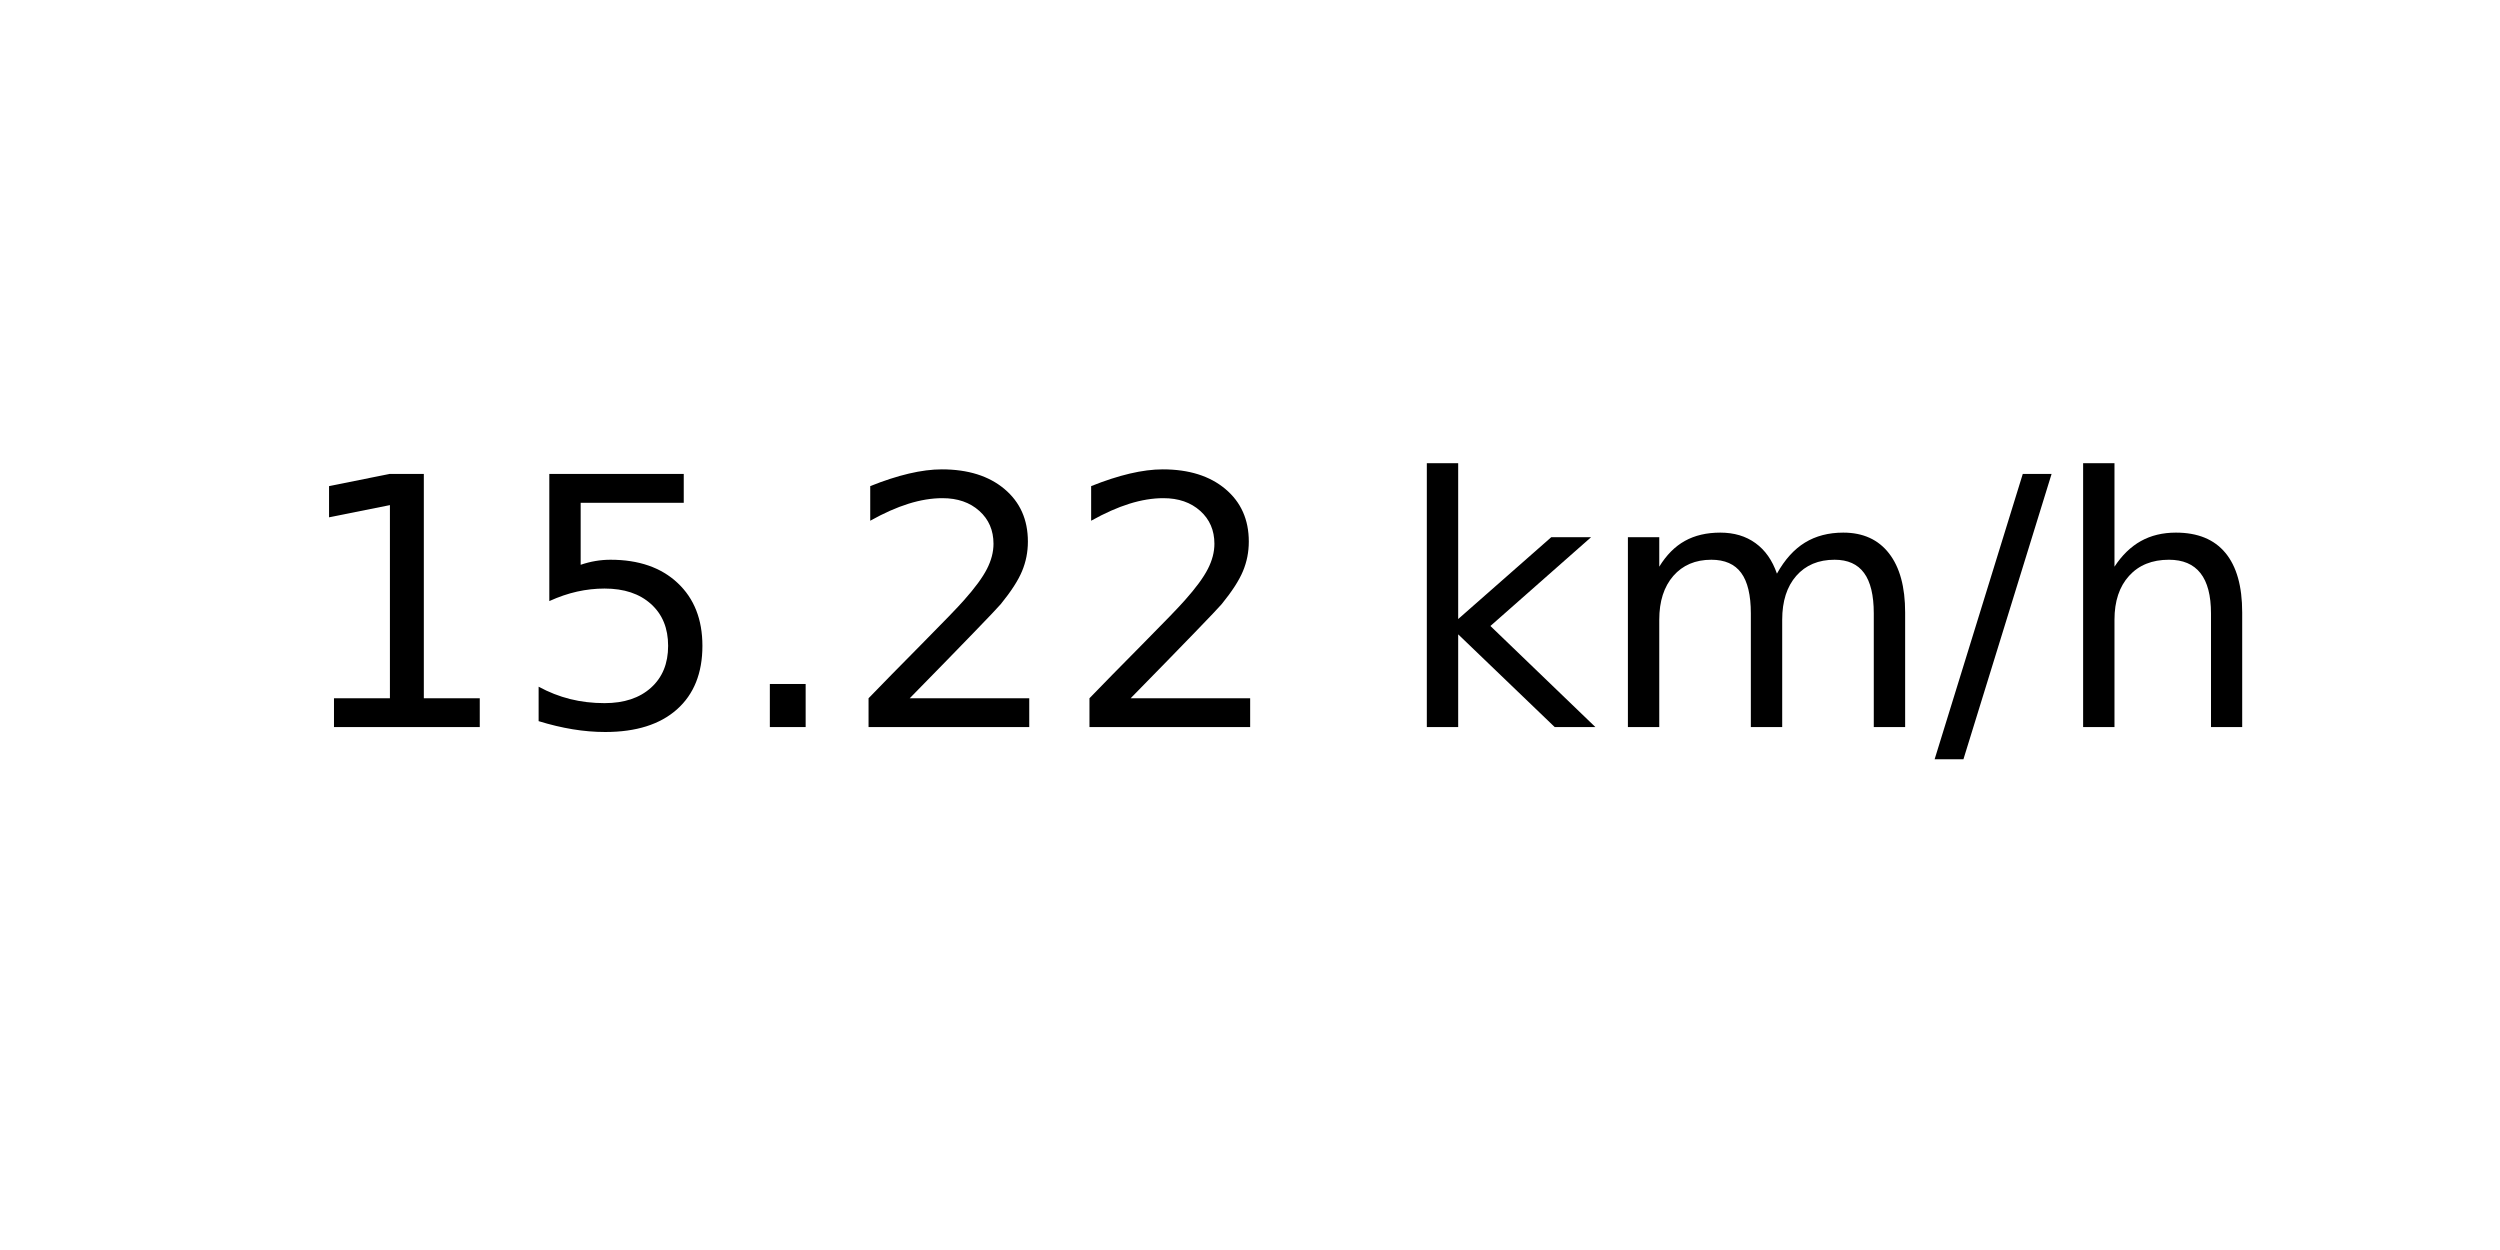
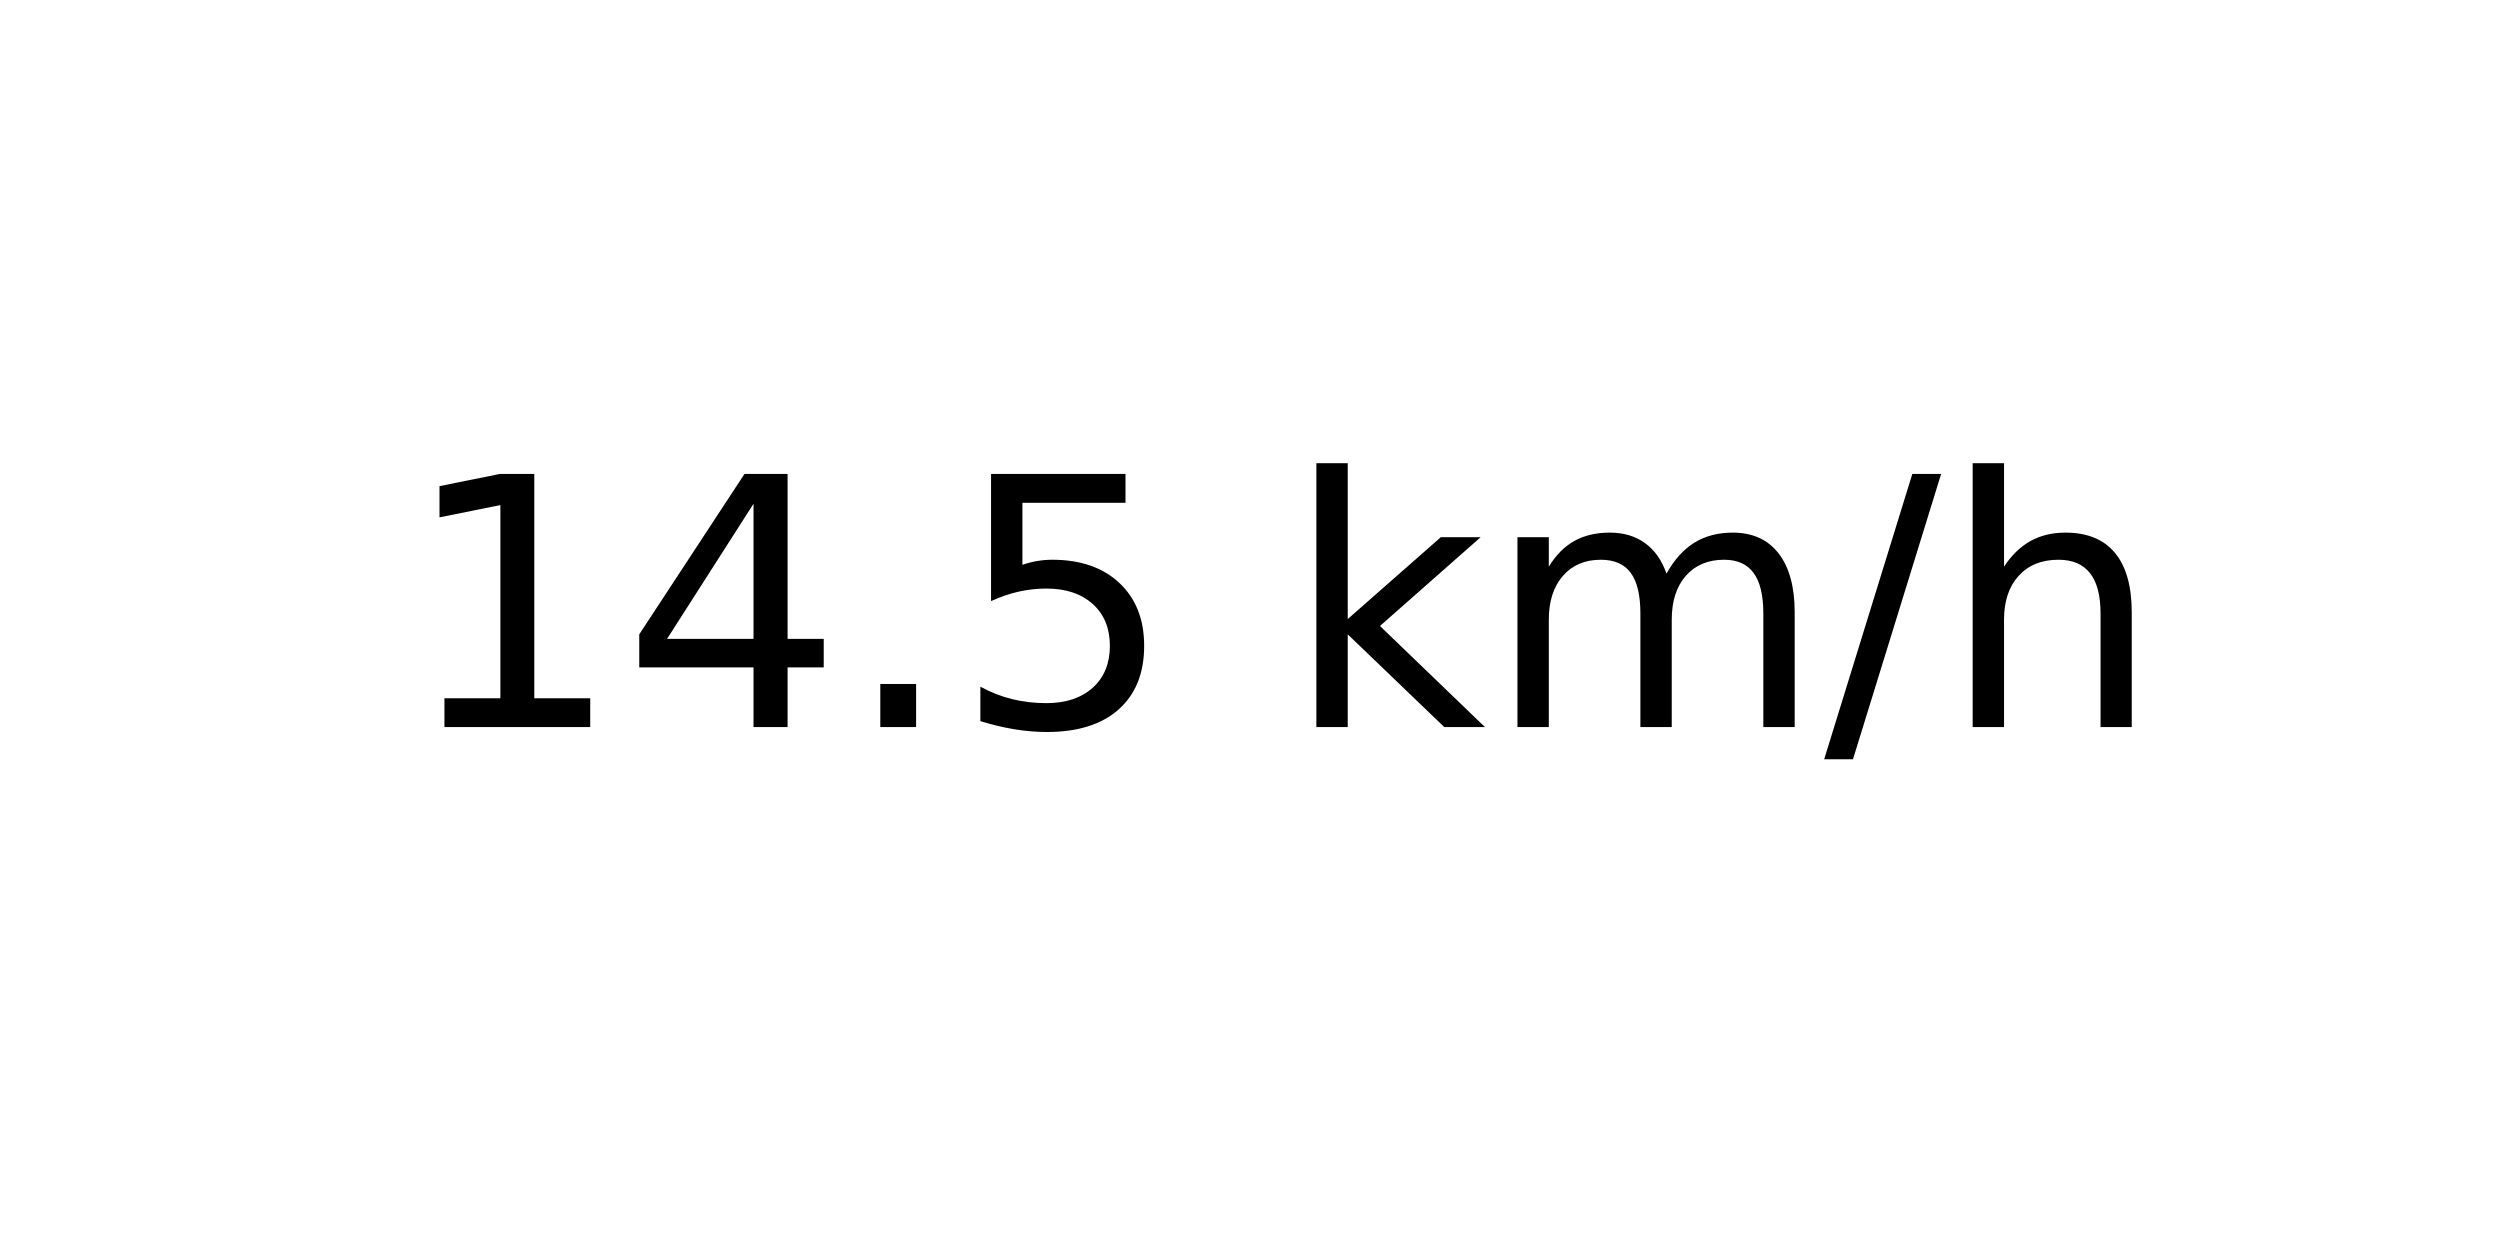
<svg xmlns="http://www.w3.org/2000/svg" xmlns:xlink="http://www.w3.org/1999/xlink" width="72pt" height="36pt" viewBox="0 0 72 36" version="1.1">
  <defs>
    <style type="text/css">*{stroke-linejoin: round; stroke-linecap: butt}</style>
  </defs>
  <g id="figure_1">
    <g id="axes_1">
      <g id="text_1">
-         <g transform="translate(8.378125 20.93937) scale(0.1 -0.1)">
+         <g transform="translate(11.55937 20.93937) scale(0.1 -0.1)">
          <defs>
            <path id="DejaVuSans-31" d="M 794 531  L 1825 531  L 1825 4091  L 703 3866  L 703 4441  L 1819 4666  L 2450 4666  L 2450 531  L 3481 531  L 3481 0  L 794 0  L 794 531  z " transform="scale(0.015625)" />
+             <path id="DejaVuSans-34" d="M 2419 4116  L 825 1625  L 2419 1625  L 2419 4116  z M 2253 4666  L 3047 4666  L 3047 1625  L 3713 1625  L 3713 1100  L 3047 1100  L 3047 0  L 2419 0  L 2419 1100  L 313 1100  L 313 1709  L 2253 4666  z " transform="scale(0.015625)" />
+             <path id="DejaVuSans-2e" d="M 684 794  L 1344 794  L 1344 0  L 684 0  L 684 794  z " transform="scale(0.015625)" />
            <path id="DejaVuSans-35" d="M 691 4666  L 3169 4666  L 3169 4134  L 1269 4134  L 1269 2991  Q 1406 3038 1543 3061  Q 1681 3084 1819 3084  Q 2600 3084 3056 2656  Q 3513 2228 3513 1497  Q 3513 744 3044 326  Q 2575 -91 1722 -91  Q 1428 -91 1123 -41  Q 819 9 494 109  L 494 744  Q 775 591 1075 516  Q 1375 441 1709 441  Q 2250 441 2565 725  Q 2881 1009 2881 1497  Q 2881 1984 2565 2268  Q 2250 2553 1709 2553  Q 1456 2553 1204 2497  Q 953 2441 691 2322  L 691 4666  z " transform="scale(0.015625)" />
-             <path id="DejaVuSans-2e" d="M 684 794  L 1344 794  L 1344 0  L 684 0  L 684 794  z " transform="scale(0.015625)" />
-             <path id="DejaVuSans-32" d="M 1228 531  L 3431 531  L 3431 0  L 469 0  L 469 531  Q 828 903 1448 1529  Q 2069 2156 2228 2338  Q 2531 2678 2651 2914  Q 2772 3150 2772 3378  Q 2772 3750 2511 3984  Q 2250 4219 1831 4219  Q 1534 4219 1204 4116  Q 875 4013 500 3803  L 500 4441  Q 881 4594 1212 4672  Q 1544 4750 1819 4750  Q 2544 4750 2975 4387  Q 3406 4025 3406 3419  Q 3406 3131 3298 2873  Q 3191 2616 2906 2266  Q 2828 2175 2409 1742  Q 1991 1309 1228 531  z " transform="scale(0.015625)" />
            <path id="DejaVuSans-20" transform="scale(0.015625)" />
            <path id="DejaVuSans-6b" d="M 581 4863  L 1159 4863  L 1159 1991  L 2875 3500  L 3609 3500  L 1753 1863  L 3688 0  L 2938 0  L 1159 1709  L 1159 0  L 581 0  L 581 4863  z " transform="scale(0.015625)" />
            <path id="DejaVuSans-6d" d="M 3328 2828  Q 3544 3216 3844 3400  Q 4144 3584 4550 3584  Q 5097 3584 5394 3201  Q 5691 2819 5691 2113  L 5691 0  L 5113 0  L 5113 2094  Q 5113 2597 4934 2840  Q 4756 3084 4391 3084  Q 3944 3084 3684 2787  Q 3425 2491 3425 1978  L 3425 0  L 2847 0  L 2847 2094  Q 2847 2600 2669 2842  Q 2491 3084 2119 3084  Q 1678 3084 1418 2786  Q 1159 2488 1159 1978  L 1159 0  L 581 0  L 581 3500  L 1159 3500  L 1159 2956  Q 1356 3278 1631 3431  Q 1906 3584 2284 3584  Q 2666 3584 2933 3390  Q 3200 3197 3328 2828  z " transform="scale(0.015625)" />
            <path id="DejaVuSans-2f" d="M 1625 4666  L 2156 4666  L 531 -594  L 0 -594  L 1625 4666  z " transform="scale(0.015625)" />
            <path id="DejaVuSans-68" d="M 3513 2113  L 3513 0  L 2938 0  L 2938 2094  Q 2938 2591 2744 2837  Q 2550 3084 2163 3084  Q 1697 3084 1428 2787  Q 1159 2491 1159 1978  L 1159 0  L 581 0  L 581 4863  L 1159 4863  L 1159 2956  Q 1366 3272 1645 3428  Q 1925 3584 2291 3584  Q 2894 3584 3203 3211  Q 3513 2838 3513 2113  z " transform="scale(0.015625)" />
          </defs>
          <use xlink:href="#DejaVuSans-31" />
-           <use xlink:href="#DejaVuSans-35" x="63.623" />
+           <use xlink:href="#DejaVuSans-34" x="63.623" />
          <use xlink:href="#DejaVuSans-2e" x="127.246" />
-           <use xlink:href="#DejaVuSans-32" x="159.033" />
-           <use xlink:href="#DejaVuSans-32" x="222.656" />
-           <use xlink:href="#DejaVuSans-20" x="286.279" />
-           <use xlink:href="#DejaVuSans-6b" x="318.066" />
-           <use xlink:href="#DejaVuSans-6d" x="375.977" />
-           <use xlink:href="#DejaVuSans-2f" x="473.389" />
-           <use xlink:href="#DejaVuSans-68" x="507.08" />
+           <use xlink:href="#DejaVuSans-35" x="159.033" />
+           <use xlink:href="#DejaVuSans-20" x="222.656" />
+           <use xlink:href="#DejaVuSans-6b" x="254.443" />
+           <use xlink:href="#DejaVuSans-6d" x="312.354" />
+           <use xlink:href="#DejaVuSans-2f" x="409.766" />
+           <use xlink:href="#DejaVuSans-68" x="443.457" />
        </g>
      </g>
    </g>
  </g>
</svg>
